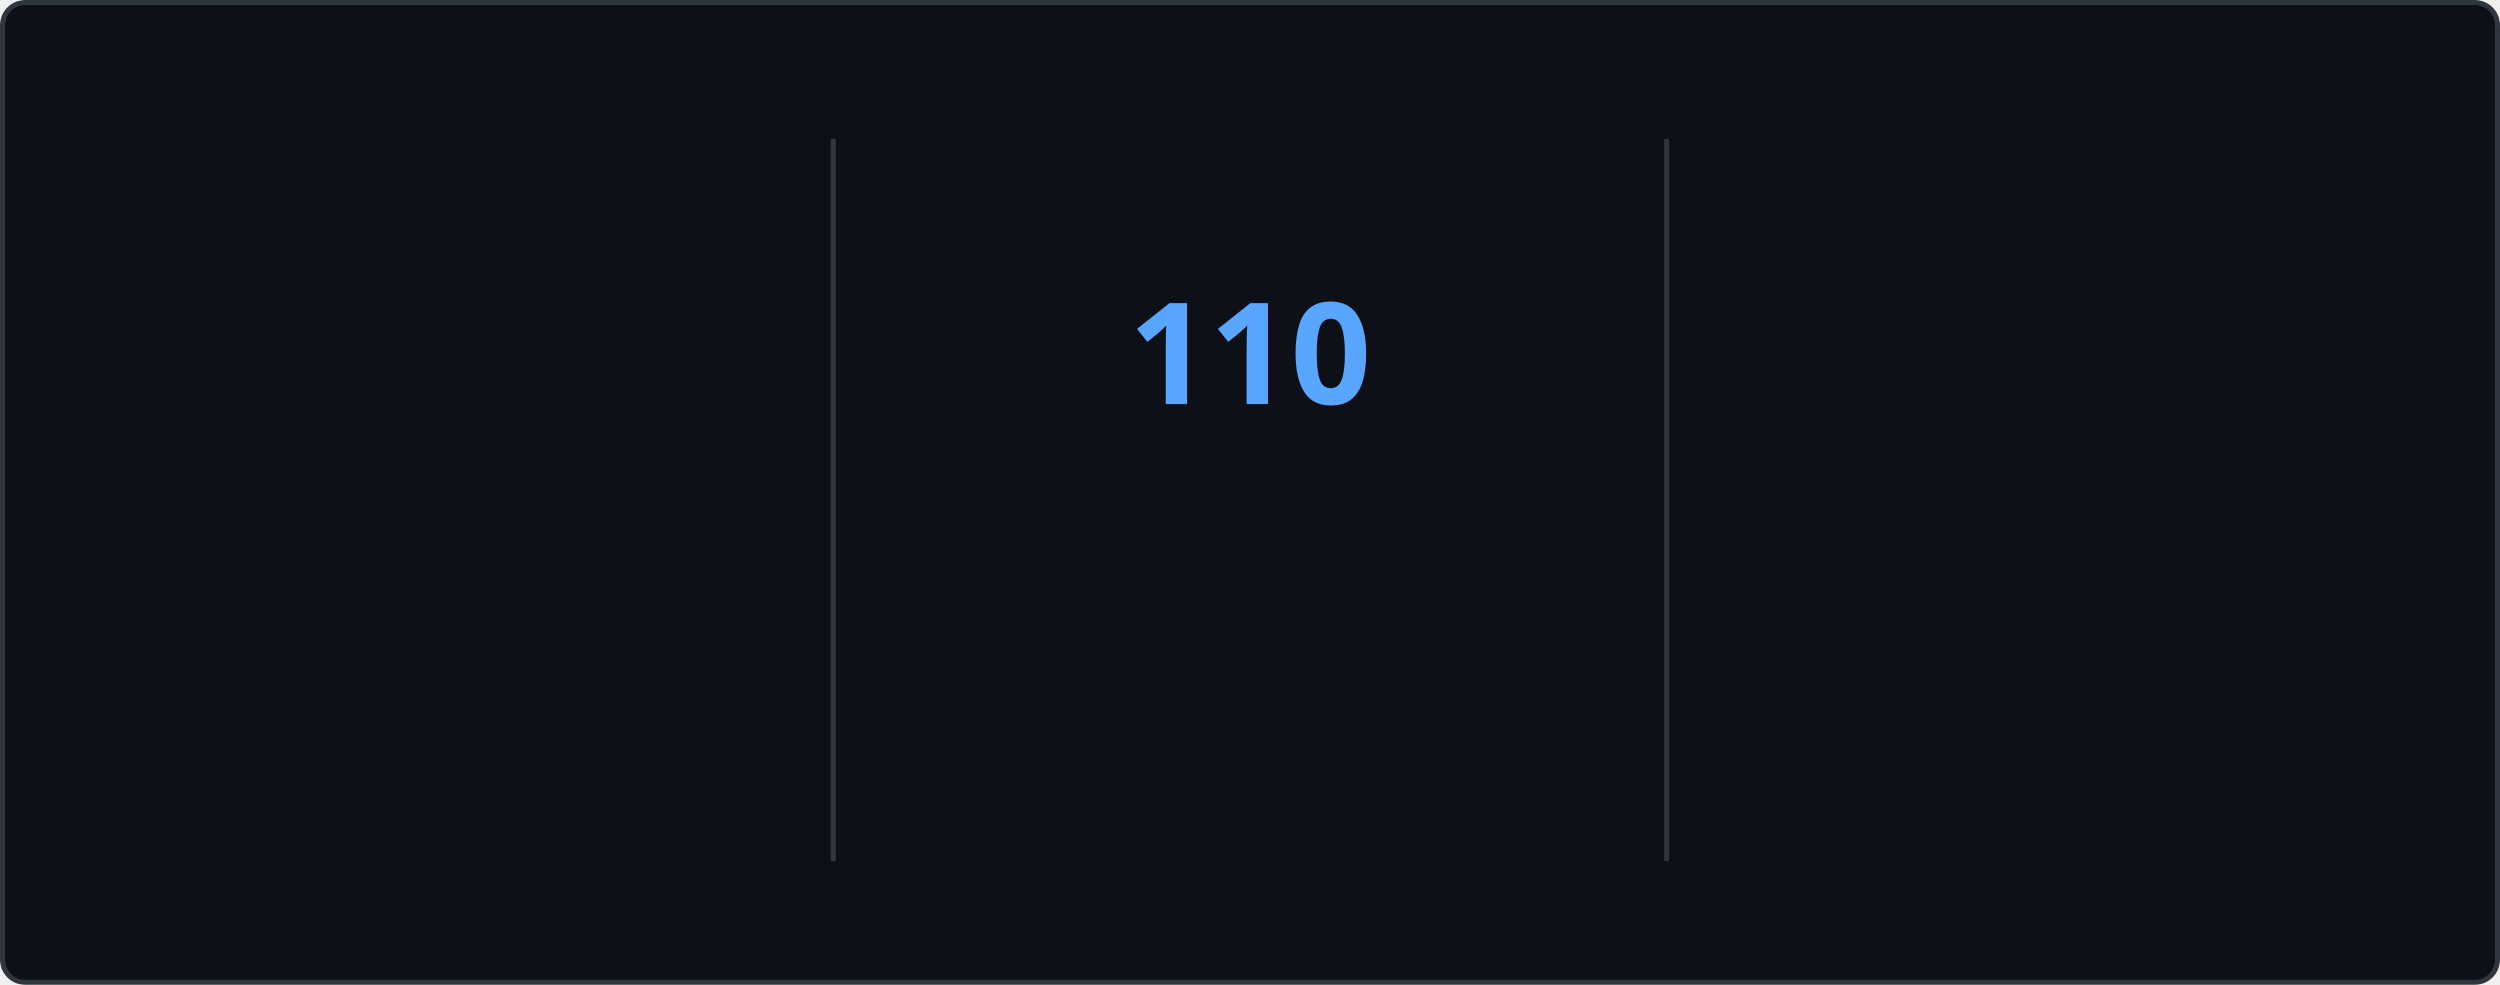
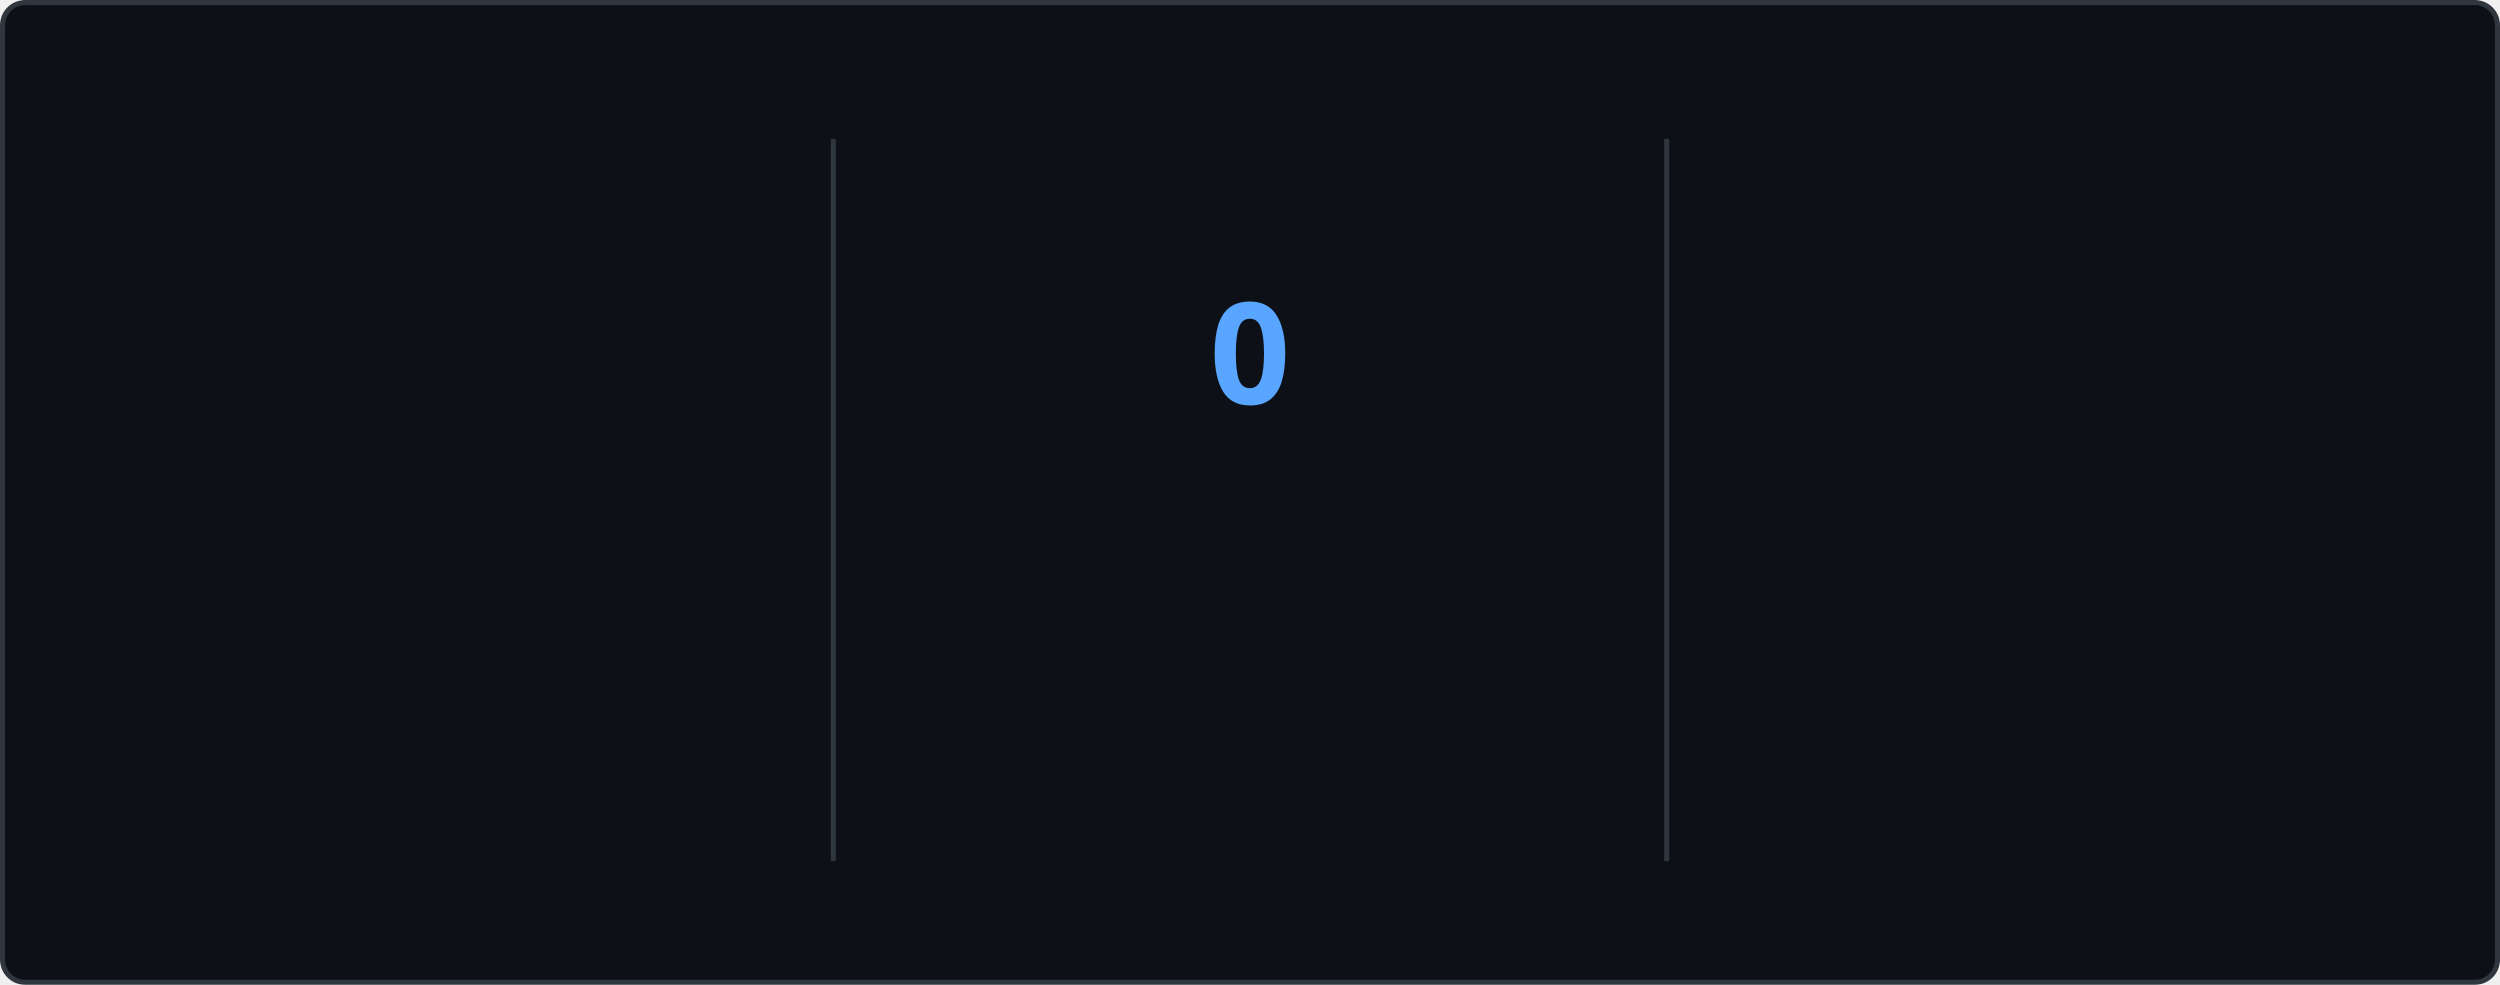
<svg xmlns="http://www.w3.org/2000/svg" style="isolation: isolate" viewBox="0 0 495 195" width="495px" height="195px" direction="ltr">
  <style>
    @keyframes currstreak {
      0% { font-size: 3px; opacity: 0.2; }
      80% { font-size: 34px; opacity: 1; }
      100% { font-size: 28px; opacity: 1; }
    }
    @keyframes fadein {
      0% { opacity: 0; }
      100% { opacity: 1; }
    }
    .big-number {
      font-family: "Segoe UI", Ubuntu, sans-serif;
      font-weight: 700;
      font-size: 28px;
      fill: #e6edf3;
    }
    .label {
      font-family: "Segoe UI", Ubuntu, sans-serif;
      font-weight: 400;
      font-size: 14px;
      fill: #e6edf3;
    }
    .range-text {
      font-family: "Segoe UI", Ubuntu, sans-serif;
      font-weight: 400;
      font-size: 12px;
      fill: #8b949e;
    }
    .current-streak-num {
      font-family: "Segoe UI", Ubuntu, sans-serif;
      font-weight: 700;
      font-size: 28px;
      fill: #58a6ff;
    }</style>
  <defs>
    <clipPath id="outer_rectangle">
      <rect width="495" height="195" rx="4.5" />
    </clipPath>
    <mask id="mask_out_ring_behind_fire">
      <rect width="495" height="195" fill="white" />
      <ellipse id="mask-ellipse" cx="247.5" cy="32" rx="13" ry="18" fill="black" />
    </mask>
  </defs>
  <g clip-path="url(#outer_rectangle)">
    <g style="isolation: isolate">
      <rect fill="#0d1117" rx="4.5" x="0.5" y="0.5" width="494" height="194" stroke="#30363d" />
    </g>
    <g style="isolation: isolate">
      <line x1="165" y1="28" x2="165" y2="170" vector-effect="non-scaling-stroke" stroke-width="1" stroke="#30363d" stroke-linejoin="miter" stroke-linecap="square" stroke-miterlimit="3" />
      <line x1="330" y1="28" x2="330" y2="170" vector-effect="non-scaling-stroke" stroke-width="1" stroke="#30363d" stroke-linejoin="miter" stroke-linecap="square" stroke-miterlimit="3" />
    </g>
    <g style="isolation: isolate">
      <g transform="translate(82.5, 48)">
        <text x="0" y="32" stroke-width="0" text-anchor="middle" class="big-number" style="opacity: 0; animation: fadein 0.5s linear forwards 0.6s">
            7.3K
          </text>
      </g>
      <g transform="translate(82.5, 84)">
        <text x="0" y="32" stroke-width="0" text-anchor="middle" class="label" style="opacity: 0; animation: fadein 0.5s linear forwards 0.7s">
            Total Contributions
          </text>
      </g>
      <g transform="translate(82.5, 114)">
        <text x="0" y="32" stroke-width="0" text-anchor="middle" class="range-text" style="opacity: 0; animation: fadein 0.5s linear forwards 0.8s">
            Oct 26 - Present
          </text>
      </g>
    </g>
    <g style="isolation: isolate">
      <g mask="url(#mask_out_ring_behind_fire)">
        <circle cx="247.5" cy="71" r="40" fill="none" stroke="#e6edf3" stroke-width="5" style="opacity: 0; animation: fadein 0.5s linear forwards 0.4s" />
      </g>
      <g transform="translate(247.5, 19.5)" stroke-opacity="0" style="opacity: 0; animation: fadein 0.5s linear forwards 0.6s">
        <path d="M -12 -0.5 L 15 -0.5 L 15 23.5 L -12 23.5 L -12 -0.5 Z" fill="none" />
        <path d="M 1.5 0.67 C 1.5 0.67 2.24 3.32 2.24 5.47 C 2.24 7.53 0.89 9.2 -1.17 9.2 C -3.23 9.2 -4.79 7.53 -4.79 5.47 L -4.76 5.11 C -6.78 7.51 -8 10.62 -8 13.99 C -8 18.41 -4.42 22 0 22 C 4.42 22 8 18.41 8 13.99 C 8 8.6 5.41 3.79 1.5 0.67 Z M -0.29 19 C -2.07 19 -3.51 17.6 -3.51 15.86 C -3.51 14.24 -2.46 13.1 -0.7 12.74 C 1.07 12.38 2.9 11.53 3.92 10.16 C 4.31 11.45 4.51 12.81 4.51 14.2 C 4.51 16.85 2.36 19 -0.29 19 Z" fill="#e6edf3" stroke-opacity="0" />
      </g>
      <g transform="translate(247.5, 48)">
        <text x="0" y="32" stroke-width="0" text-anchor="middle" class="current-streak-num" style="animation: currstreak 0.6s linear forwards">
-             110
+             0
          </text>
      </g>
      <g transform="translate(247.5, 108)">
        <text x="0" y="32" stroke-width="0" text-anchor="middle" class="label" style="opacity: 0; animation: fadein 0.5s linear forwards 0.9s">
            Current Streak
          </text>
      </g>
      <g transform="translate(247.5, 145)">
        <text x="0" y="21" stroke-width="0" text-anchor="middle" class="range-text" style="opacity: 0; animation: fadein 0.5s linear forwards 0.9s">
-             Jul 12 - Oct 29
+             0 days
          </text>
      </g>
    </g>
    <g style="isolation: isolate">
      <g transform="translate(412.5, 48)">
        <text x="0" y="32" stroke-width="0" text-anchor="middle" class="big-number" style="opacity: 0; animation: fadein 0.5s linear forwards 1.2s">
            110
          </text>
      </g>
      <g transform="translate(412.5, 84)">
        <text x="0" y="32" stroke-width="0" text-anchor="middle" class="label" style="opacity: 0; animation: fadein 0.5s linear forwards 1.3s">
            Longest Streak
          </text>
      </g>
      <g transform="translate(412.5, 114)">
        <text x="0" y="32" stroke-width="0" text-anchor="middle" class="range-text" style="opacity: 0; animation: fadein 0.5s linear forwards 1.4s">
            Jul 12 - Oct 29
          </text>
      </g>
    </g>
  </g>
</svg>
